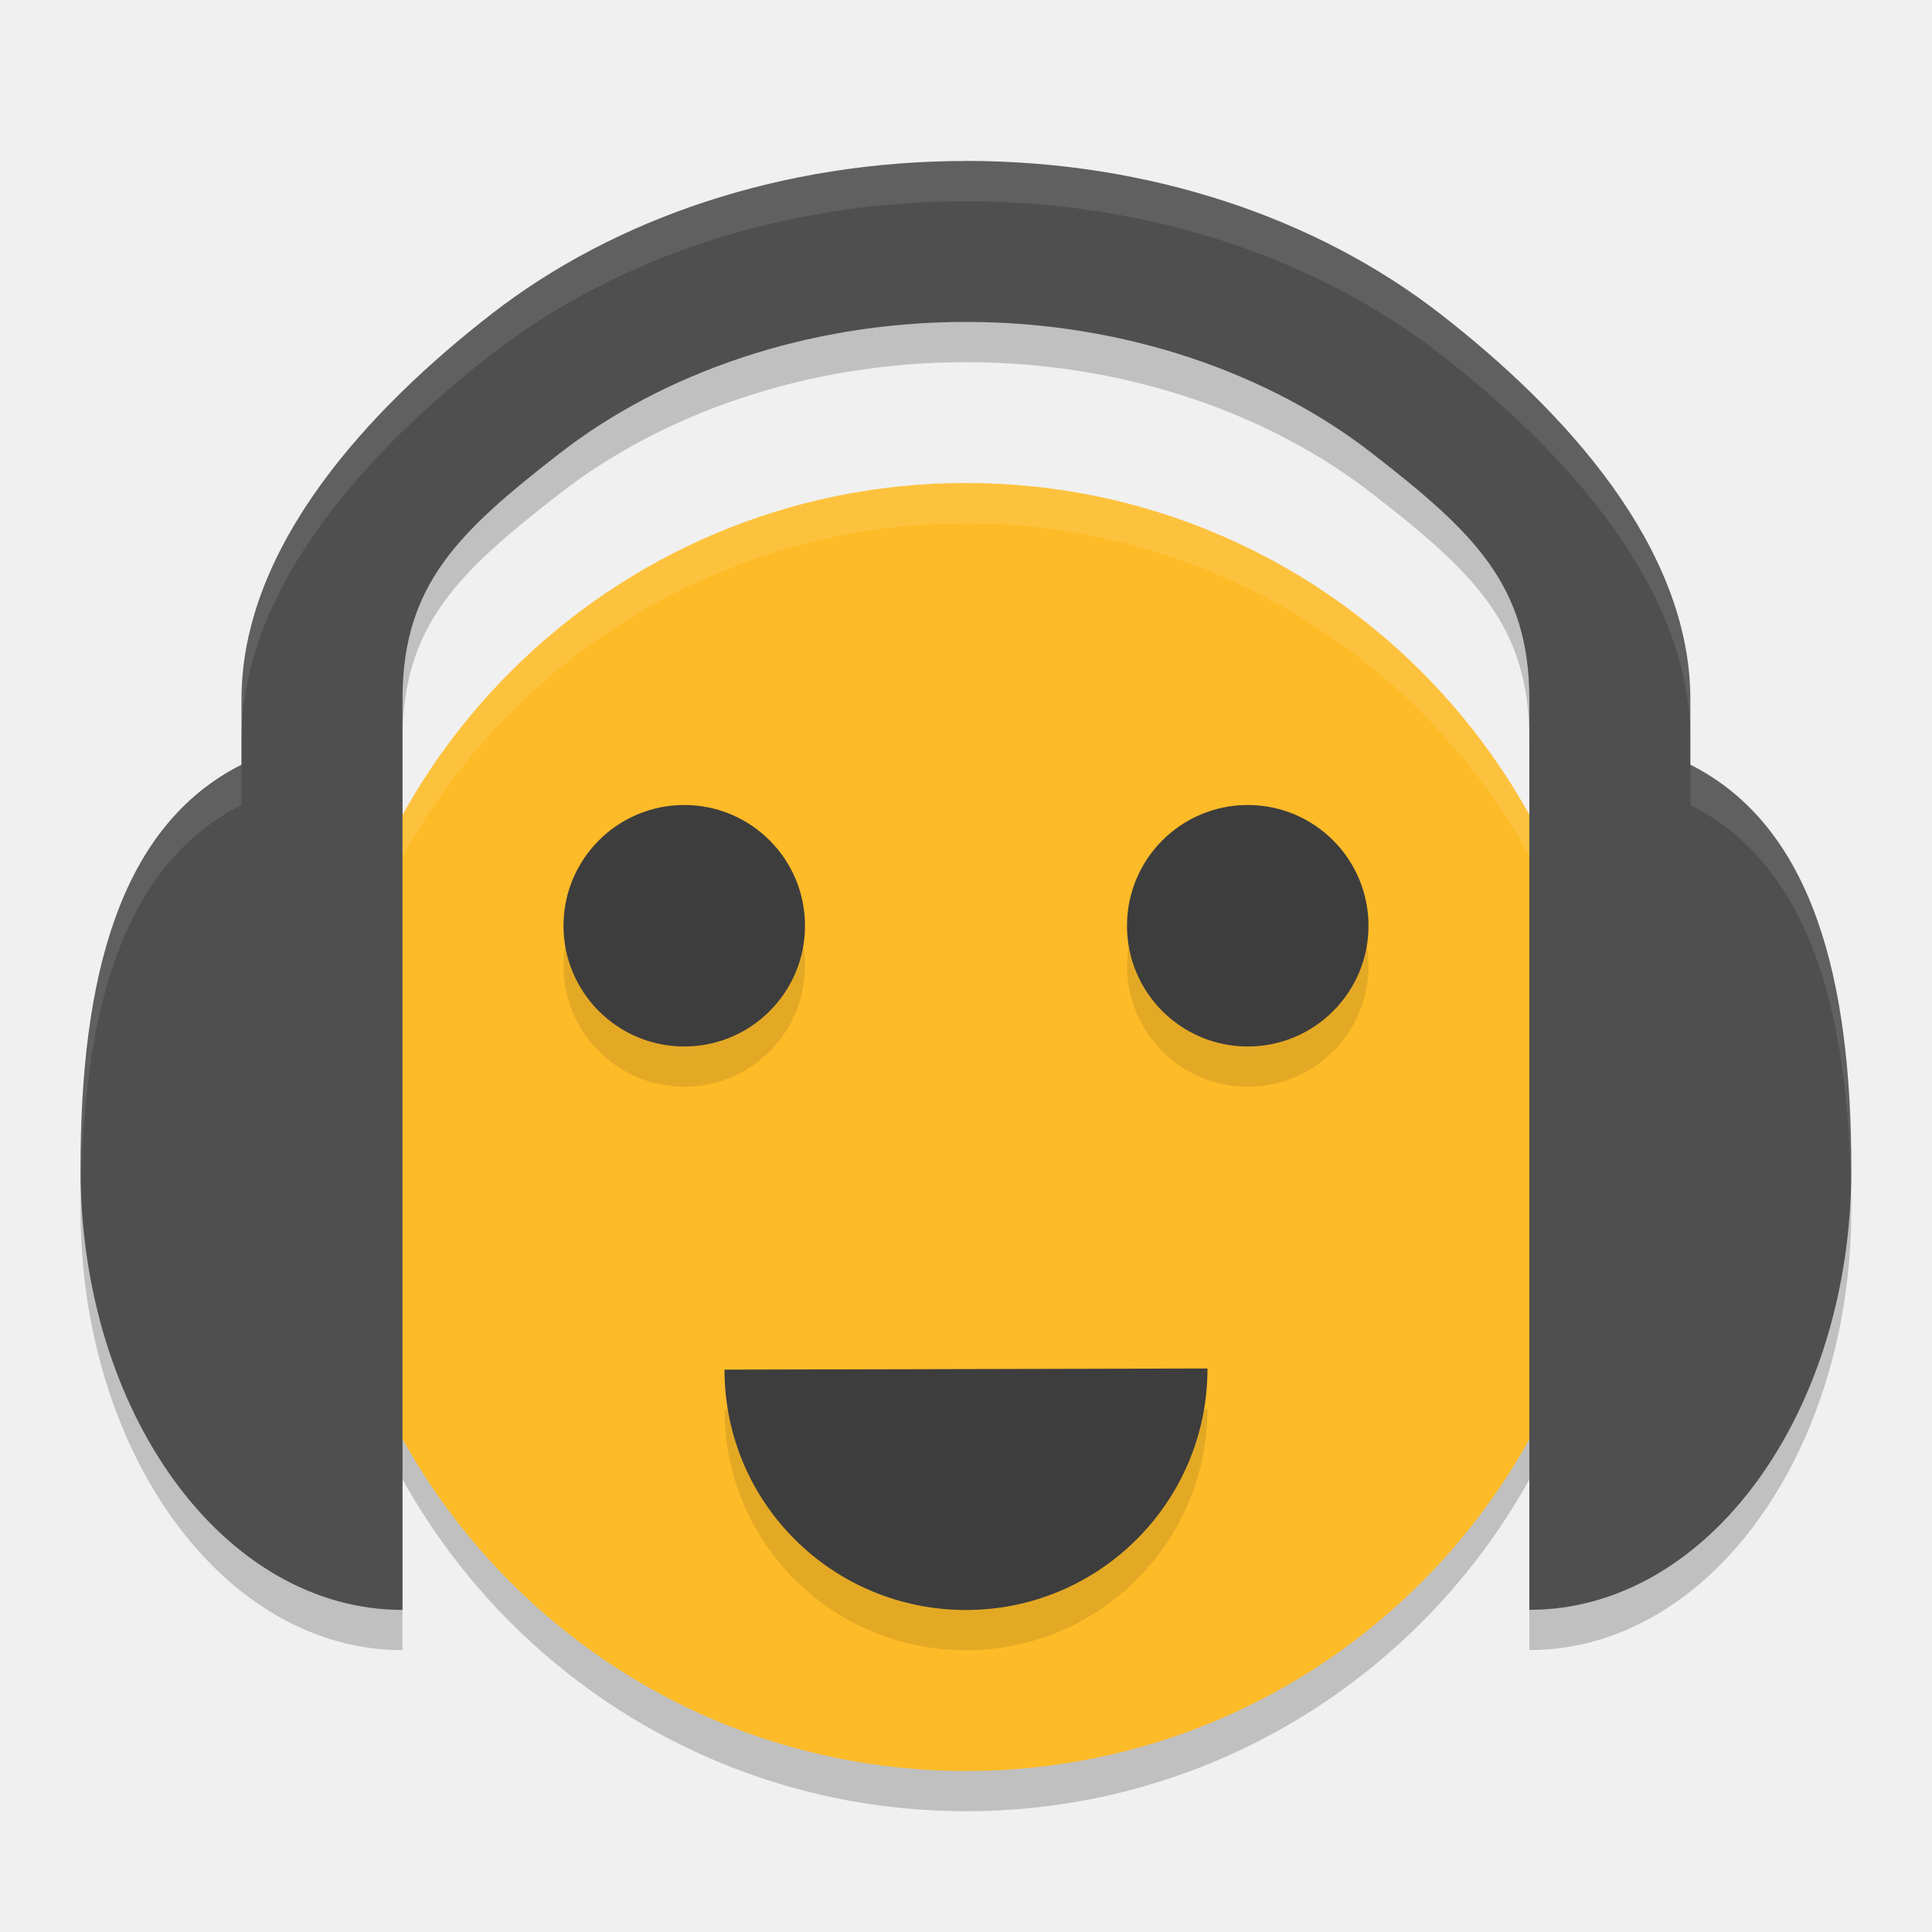
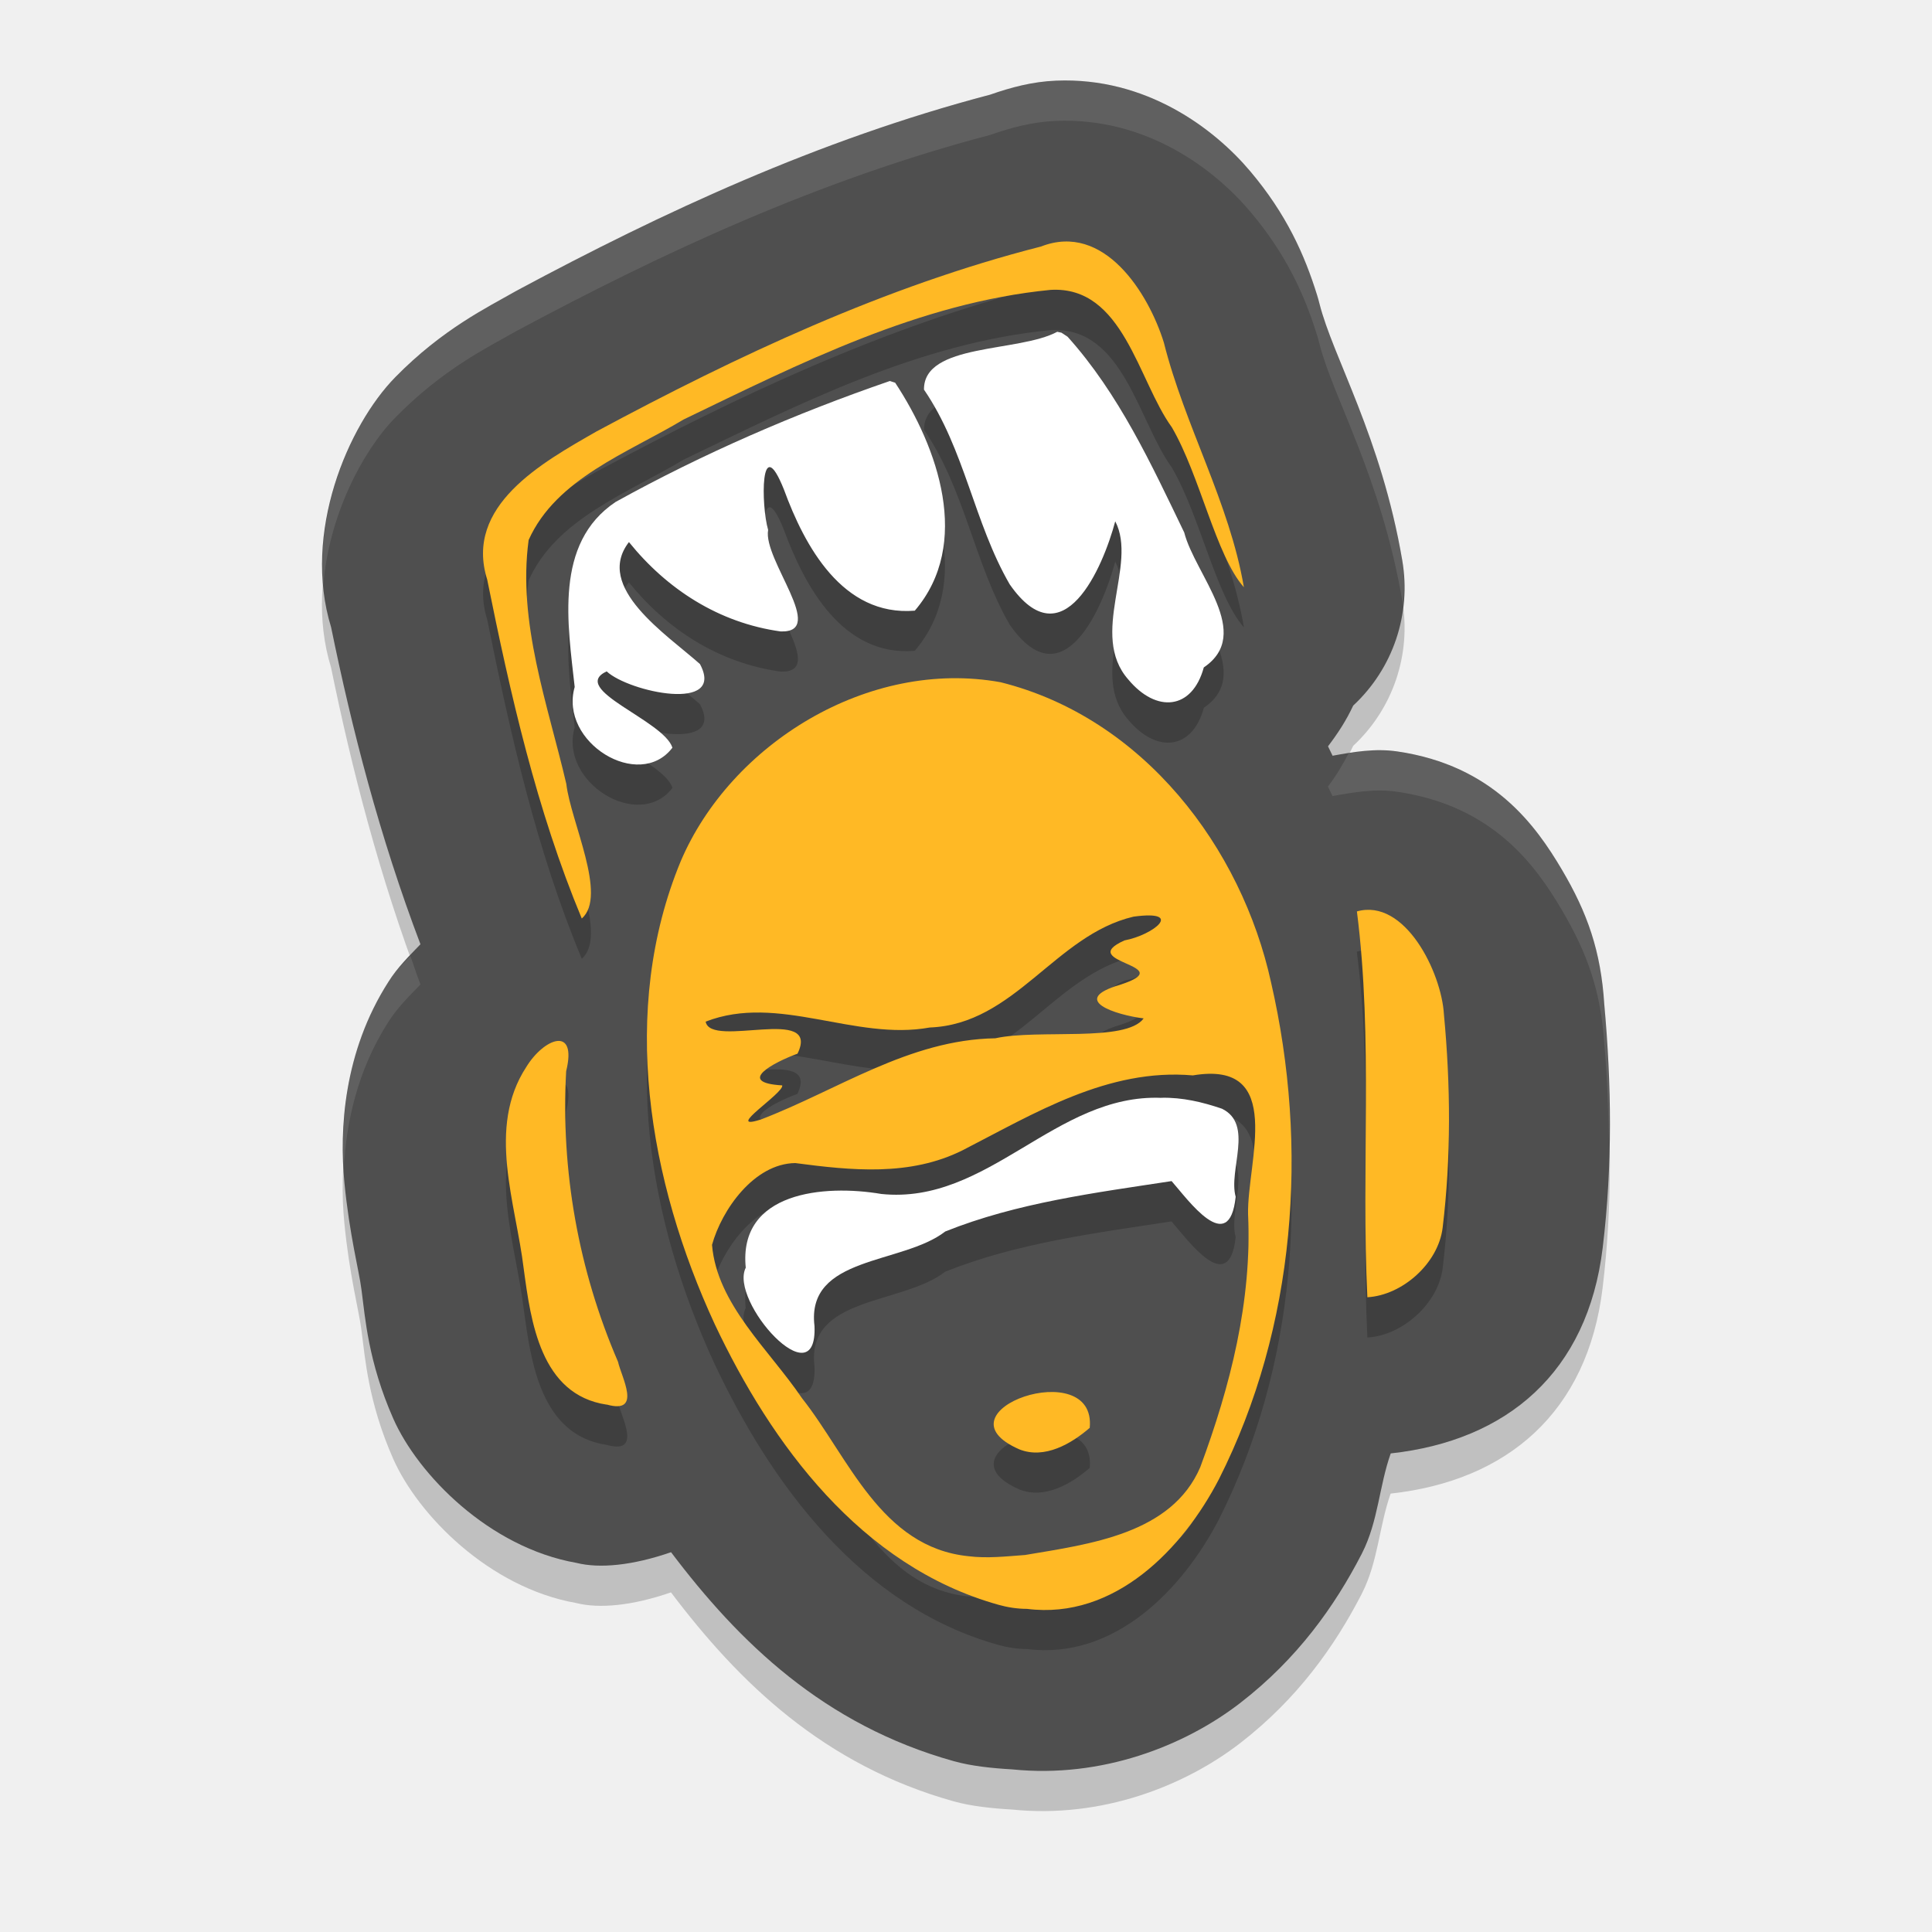
<svg xmlns="http://www.w3.org/2000/svg" width="24" height="24" version="1">
-   <circle opacity=".2" cx="12" cy="14.5" r="8" />
-   <path opacity=".2" d="m12 2.5c-2.28 0-4.359 0.709-5.892 1.899-1.534 1.191-3.108 2.894-3.108 4.789v0.811c-1.523 0.769-2 2.658-2 5.021 0 3.024 1.774 5.479 4 5.479v-11.312c0-1.419 0.69-2.075 1.956-3.058 1.266-0.983 3.054-1.63 5.043-1.63 1.99 0 3.777 0.647 5.043 1.63 1.266 0.983 1.956 1.639 1.956 3.058v11.311c2.226 0 4-2.455 4-5.479 0-2.362-0.478-4.251-2-5.02v-0.812c0-1.895-1.574-3.598-3.108-4.789-1.533-1.19-3.612-1.899-5.892-1.899z" />
-   <circle fill="#fdbb28" cx="12" cy="14" r="8" />
-   <path fill="#fff" opacity=".1" d="m12 6a8 8 0 0 0 -8 8 8 8 0 0 0 0.01 0.293 8 8 0 0 1 7.99 -7.793 8 8 0 0 1 7.99 7.707 8 8 0 0 0 0.01 -0.207 8 8 0 0 0 -8 -8z" />
-   <path fill="#4f4f4f" d="m12 2c-2.28 0-4.359 0.709-5.892 1.899-1.534 1.191-3.108 2.894-3.108 4.789v0.811c-1.523 0.769-2 2.658-2 5.021 0 3.024 1.774 5.479 4 5.479v-11.312c0-1.419 0.69-2.075 1.956-3.058 1.266-0.983 3.054-1.63 5.043-1.63 1.99 0 3.777 0.647 5.043 1.63 1.266 0.983 1.956 1.639 1.956 3.058v11.311c2.226 0 4-2.455 4-5.479 0-2.362-0.478-4.251-2-5.02v-0.812c0-1.895-1.574-3.598-3.108-4.789-1.533-1.19-3.612-1.899-5.892-1.899z" />
-   <circle opacity=".1" cx="15.5" cy="12" r="1.5" />
-   <circle fill="#3d3d3d" cx="15.5" cy="11.5" r="1.5" />
-   <circle opacity=".1" cx="8.5" cy="12" r="1.5" />
-   <circle fill="#3d3d3d" cx="8.5" cy="11.5" r="1.5" />
-   <path opacity=".1" d="m15 17.5c0 1.657-1.343 3-3 3s-3-1.329-3-2.986z" />
-   <path fill="#3d3d3d" d="m15 17c0 1.657-1.343 3-3 3s-3-1.329-3-2.986z" />
-   <path fill="#fff" opacity=".1" d="m12 2c-2.28 0-4.359 0.71-5.893 1.9-1.534 1.191-3.107 2.894-3.107 4.789v0.5c0-1.895 1.574-3.599 3.107-4.789 1.534-1.19 3.613-1.9 5.893-1.9 2.28 0 4.359 0.71 5.893 1.9 1.533 1.19 3.107 2.892 3.107 4.787v-0.5c0-1.895-1.574-3.597-3.107-4.787-1.534-1.19-3.613-1.9-5.893-1.9zm-9 7.5c-1.523 0.769-2 2.658-2 5.021 0 0.047 0.009 0.091 0.01 0.137 0.049-2.19 0.548-3.93 1.99-4.658v-0.5zm18 0v0.5c1.442 0.728 1.941 2.468 1.99 4.658 0.001-0.046 0.01-0.09 0.01-0.137 0-2.363-0.478-4.252-2-5.021z" />
+   <path style="opacity:0.2" d="m 13.118,1.502 c -0.295,0.012 -0.564,0.085 -0.818,0.174 -2.142,0.563 -4.083,1.471 -5.862,2.424 -0.016,0.009 -0.033,0.018 -0.049,0.027 -0.329,0.188 -0.891,0.458 -1.48,1.059 -0.587,0.599 -1.158,1.932 -0.797,3.104 0.257,1.256 0.6,2.595 1.11,3.939 -0.142,0.147 -0.288,0.291 -0.397,0.465 -0.561,0.875 -0.61,1.844 -0.548,2.492 0.063,0.655 0.186,1.116 0.211,1.325 0.001,0.01 0.003,0.02 0.004,0.029 0.043,0.321 0.081,0.878 0.393,1.583 0.306,0.692 1.187,1.599 2.276,1.791 0.284,0.071 0.691,0.034 1.174,-0.133 0.845,1.119 1.898,2.145 3.513,2.596 0.003,6.56e-4 0.005,0.001 0.008,0.002 0.213,0.059 0.462,0.085 0.718,0.1 1.11,0.113 2.141,-0.291 2.834,-0.827 0.711,-0.55 1.172,-1.203 1.503,-1.843 0.003,-0.006 0.006,-0.013 0.01,-0.02 0.199,-0.394 0.21,-0.827 0.354,-1.235 1.45,-0.159 2.446,-1.01 2.633,-2.553 0.125,-1.031 0.109,-2.047 0.02,-3.026 -0.042,-0.664 -0.211,-1.139 -0.528,-1.675 -0.321,-0.542 -0.849,-1.291 -2.041,-1.466 -0.277,-0.041 -0.545,0.005 -0.806,0.053 -0.002,-0.002 -0.002,-0.005 -0.004,-0.008 0,0 0.08,0.165 -0.053,-0.109 C 16.624,9.603 16.72,9.456 16.81,9.265 17.304,8.806 17.533,8.129 17.42,7.464 17.159,5.931 16.557,4.934 16.391,4.272 16.382,4.236 16.372,4.2 16.361,4.165 16.207,3.668 15.981,3.161 15.533,2.63 15.086,2.099 14.24,1.455 13.118,1.502 Z" />
+   <path style="fill:#4f4f4f" d="m 13.118,1.002 c -0.295,0.012 -0.564,0.085 -0.818,0.174 -2.142,0.563 -4.083,1.471 -5.862,2.424 -0.016,0.009 -0.033,0.018 -0.049,0.027 C 6.06,3.816 5.498,4.086 4.909,4.687 4.323,5.286 3.752,6.619 4.113,7.791 c 0.257,1.256 0.6,2.595 1.11,3.939 -0.142,0.147 -0.288,0.291 -0.397,0.465 -0.561,0.875 -0.61,1.844 -0.548,2.492 0.063,0.655 0.186,1.116 0.211,1.325 0.001,0.01 0.003,0.02 0.004,0.029 0.043,0.321 0.081,0.878 0.393,1.583 0.306,0.692 1.187,1.599 2.276,1.791 0.284,0.071 0.691,0.034 1.174,-0.133 0.845,1.119 1.898,2.145 3.513,2.596 0.003,6.56e-4 0.005,0.001 0.008,0.002 0.213,0.059 0.462,0.085 0.718,0.1 1.11,0.113 2.141,-0.291 2.834,-0.827 0.711,-0.55 1.172,-1.203 1.503,-1.843 0.003,-0.006 0.006,-0.013 0.01,-0.02 0.199,-0.394 0.21,-0.827 0.354,-1.235 1.45,-0.159 2.446,-1.01 2.633,-2.553 0.125,-1.031 0.109,-2.047 0.02,-3.026 -0.042,-0.664 -0.211,-1.139 -0.528,-1.675 -0.321,-0.542 -0.849,-1.291 -2.041,-1.466 -0.277,-0.041 -0.545,0.005 -0.806,0.053 -0.002,-0.002 -0.002,-0.005 -0.004,-0.008 0,0 0.08,0.165 -0.053,-0.109 C 16.624,9.103 16.72,8.956 16.81,8.765 17.304,8.306 17.533,7.629 17.42,6.964 17.159,5.431 16.557,4.434 16.391,3.772 16.382,3.736 16.372,3.7 16.361,3.665 16.207,3.168 15.981,2.661 15.533,2.13 15.086,1.599 14.24,0.955 13.118,1.002 Z" />
+   <path style="opacity:0.2" d="m 13.215,3.5 c -0.09,0.004 -0.185,0.024 -0.283,0.062 C 10.988,4.058 9.161,4.92 7.41,5.859 6.731,6.248 5.766,6.784 6.053,7.699 6.341,9.123 6.664,10.561 7.227,11.91 7.55,11.629 7.089,10.707 7.035,10.238 6.804,9.247 6.429,8.235 6.568,7.208 6.91,6.443 7.802,6.124 8.492,5.71 9.936,5.014 11.42,4.259 13.049,4.101 13.955,4.047 14.136,5.229 14.557,5.808 14.909,6.411 15.103,7.398 15.453,7.794 15.274,6.742 14.717,5.79 14.457,4.755 14.29,4.219 13.847,3.473 13.215,3.5 Z m -0.08,1.121 c -0.479,0.259 -1.663,0.139 -1.656,0.719 0.508,0.742 0.621,1.655 1.064,2.42 0.664,0.955 1.158,-0.214 1.311,-0.783 0.282,0.541 -0.33,1.405 0.162,1.965 0.349,0.419 0.796,0.378 0.939,-0.15 C 15.574,8.37 14.845,7.639 14.711,7.115 14.302,6.269 13.9,5.392 13.262,4.681 l -0.076,-0.049 z M 11.055,5.232 C 9.881,5.636 8.73,6.135 7.648,6.734 6.878,7.248 7.054,8.263 7.139,9.035 6.941,9.721 7.941,10.331 8.354,9.787 8.246,9.447 7.062,9.061 7.535,8.839 7.813,9.097 9.02,9.354 8.695,8.748 8.283,8.381 7.378,7.796 7.812,7.234 8.283,7.817 8.927,8.236 9.697,8.343 10.285,8.363 9.474,7.451 9.541,7.082 9.453,6.784 9.441,5.834 9.738,6.582 9.993,7.275 10.464,8.159 11.363,8.085 12.074,7.254 11.652,6.06 11.119,5.253 Z M 11.812,8.925 c -1.437,0.025 -2.814,0.999 -3.357,2.273 -0.767,1.853 -0.399,3.973 0.424,5.75 0.703,1.489 1.814,3.009 3.523,3.486 0.116,0.032 0.237,0.051 0.357,0.051 1.092,0.138 1.938,-0.752 2.383,-1.611 0.956,-1.896 1.119,-4.126 0.648,-6.17 C 15.424,11.031 14.206,9.418 12.43,8.974 12.224,8.937 12.018,8.922 11.812,8.925 Z m 5.26,2.881 c -0.07,-0.01 -0.142,-0.005 -0.217,0.016 0.203,1.592 0.052,3.199 0.131,4.793 0.434,-0.024 0.882,-0.421 0.936,-0.865 0.106,-0.876 0.099,-1.769 0.016,-2.648 -0.026,-0.457 -0.378,-1.223 -0.865,-1.295 z m -2.992,0.08 c 0.641,-0.088 0.246,0.229 -0.111,0.295 -0.627,0.281 0.708,0.304 -0.055,0.551 -0.641,0.188 -0.053,0.375 0.293,0.418 -0.22,0.302 -1.309,0.13 -1.844,0.248 -1.075,0.017 -1.96,0.645 -2.922,1.012 -0.453,0.142 0.3,-0.334 0.275,-0.428 -0.586,-0.034 -0.101,-0.287 0.189,-0.393 0.296,-0.609 -1.079,-0.06 -1.141,-0.398 0.902,-0.351 1.851,0.242 2.783,0.072 1.057,-0.04 1.559,-1.149 2.531,-1.377 z m -7.16,1.545 c -0.114,0.013 -0.272,0.143 -0.381,0.322 -0.495,0.758 -0.132,1.688 -0.033,2.508 0.088,0.649 0.208,1.566 1.031,1.688 0.445,0.124 0.181,-0.343 0.139,-0.533 -0.492,-1.14 -0.711,-2.376 -0.643,-3.609 0.071,-0.286 6.881e-4,-0.388 -0.113,-0.375 z m 8.26,0.418 c 0.682,0.122 0.313,1.166 0.326,1.734 0.049,1.077 -0.221,2.136 -0.596,3.143 -0.357,0.83 -1.372,0.954 -2.178,1.09 -0.231,0.017 -0.466,0.045 -0.697,0.016 -1.093,-0.11 -1.491,-1.232 -2.07,-1.963 -0.407,-0.602 -1.056,-1.166 -1.117,-1.904 0.12,-0.434 0.52,-1.011 1.033,-1.018 0.697,0.092 1.423,0.168 2.078,-0.158 0.888,-0.456 1.804,-1.022 2.859,-0.93 0.145,-0.024 0.264,-0.027 0.361,-0.01 z m -0.752,0.289 c -1.317,-0.054 -2.15,1.33 -3.479,1.193 -0.712,-0.121 -1.779,-0.026 -1.686,0.918 -0.21,0.415 0.893,1.641 0.855,0.725 -0.107,-0.877 1.091,-0.762 1.623,-1.176 0.894,-0.358 1.864,-0.48 2.812,-0.625 0.198,0.224 0.716,0.953 0.797,0.195 -0.093,-0.332 0.227,-0.898 -0.172,-1.094 -0.243,-0.083 -0.492,-0.143 -0.752,-0.137 z m -1.416,3.654 c -0.484,0.026 -1.029,0.414 -0.348,0.711 0.313,0.124 0.646,-0.071 0.873,-0.268 0.033,-0.344 -0.235,-0.459 -0.525,-0.443 z" />
+   <path style="fill:#ffb925" d="M 12.403,19.935 C 10.694,19.457 9.582,17.939 8.879,16.45 8.057,14.673 7.689,12.552 8.456,10.699 9.076,9.243 10.786,8.177 12.43,8.475 c 1.776,0.444 2.994,2.057 3.36,3.731 0.47,2.044 0.309,4.273 -0.648,6.169 -0.445,0.859 -1.292,1.749 -2.384,1.611 -0.121,-3.7e-5 -0.241,-0.019 -0.356,-0.051 z m 0.329,-0.618 c 0.806,-0.136 1.822,-0.261 2.178,-1.091 0.374,-1.006 0.644,-2.065 0.594,-3.142 -0.015,-0.65 0.471,-1.92 -0.686,-1.725 -1.056,-0.092 -1.971,0.474 -2.86,0.93 -0.655,0.327 -1.382,0.251 -2.079,0.159 -0.513,0.007 -0.914,0.582 -1.034,1.016 0.061,0.739 0.71,1.302 1.117,1.904 0.579,0.731 0.977,1.854 2.07,1.964 0.231,0.029 0.466,0.002 0.698,-0.015 z m -0.068,-1.312 c -1.09,-0.475 0.961,-1.186 0.873,-0.268 -0.227,0.197 -0.56,0.392 -0.873,0.268 z m -3.223,-4.094 c 0.962,-0.366 1.849,-0.996 2.923,-1.013 0.535,-0.118 1.622,0.055 1.843,-0.247 -0.346,-0.043 -0.933,-0.23 -0.292,-0.418 0.763,-0.247 -0.573,-0.27 0.054,-0.551 0.357,-0.066 0.753,-0.382 0.112,-0.295 -0.972,0.228 -1.474,1.337 -2.531,1.377 -0.933,0.17 -1.882,-0.424 -2.784,-0.073 0.061,0.339 1.437,-0.211 1.141,0.398 -0.29,0.106 -0.776,0.36 -0.19,0.394 0.025,0.094 -0.729,0.569 -0.276,0.427 z m -1.904,3.538 c -0.824,-0.122 -0.943,-1.038 -1.031,-1.687 -0.098,-0.819 -0.463,-1.751 0.032,-2.508 0.219,-0.358 0.636,-0.519 0.495,0.053 -0.068,1.233 0.152,2.469 0.644,3.609 0.042,0.19 0.305,0.656 -0.139,0.532 z m 9.449,-1.334 c -0.078,-1.594 0.073,-3.201 -0.13,-4.793 0.596,-0.168 1.051,0.757 1.081,1.279 0.083,0.879 0.09,1.774 -0.016,2.65 -0.054,0.444 -0.501,0.839 -0.935,0.864 z M 7.227,11.41 C 6.665,10.061 6.34,8.624 6.052,7.199 5.765,6.284 6.731,5.748 7.411,5.359 9.162,4.419 10.989,3.558 12.933,3.062 c 0.782,-0.305 1.335,0.581 1.525,1.194 0.26,1.035 0.815,1.987 0.994,3.039 C 15.103,6.9 14.909,5.912 14.557,5.308 14.136,4.729 13.956,3.547 13.05,3.601 11.42,3.76 9.936,4.515 8.492,5.211 7.802,5.625 6.909,5.943 6.567,6.708 6.428,7.734 6.804,8.747 7.035,9.738 7.089,10.208 7.55,11.129 7.227,11.41 Z" />
+   <path style="fill:#ffffff" d="m 13.135,4.121 c -0.479,0.259 -1.663,0.139 -1.657,0.719 0.508,0.742 0.621,1.654 1.065,2.419 0.664,0.955 1.159,-0.213 1.311,-0.783 0.282,0.541 -0.33,1.406 0.162,1.965 0.349,0.419 0.794,0.379 0.938,-0.15 C 15.574,7.871 14.845,7.139 14.711,6.615 14.303,5.769 13.901,4.894 13.262,4.183 l -0.076,-0.05 -0.051,-0.011 z m -2.081,0.612 C 9.88,5.137 8.73,5.636 7.648,6.235 6.878,6.749 7.055,7.763 7.139,8.534 6.942,9.221 7.94,9.832 8.353,9.288 8.245,8.948 7.063,8.562 7.536,8.34 7.814,8.598 9.019,8.855 8.695,8.249 8.283,7.882 7.378,7.296 7.813,6.734 8.283,7.317 8.927,7.737 9.697,7.844 10.284,7.864 9.475,6.952 9.542,6.583 9.454,6.285 9.441,5.336 9.739,6.083 9.993,6.777 10.464,7.66 11.364,7.586 12.074,6.755 11.652,5.561 11.12,4.754 Z m 3.374,8.905 c -1.317,-0.054 -2.151,1.331 -3.479,1.194 -0.712,-0.121 -1.779,-0.028 -1.685,0.916 -0.21,0.415 0.892,1.641 0.854,0.725 -0.107,-0.877 1.092,-0.761 1.624,-1.175 0.894,-0.358 1.864,-0.481 2.812,-0.626 0.198,0.224 0.716,0.953 0.796,0.195 -0.093,-0.332 0.229,-0.899 -0.17,-1.094 -0.243,-0.083 -0.493,-0.142 -0.753,-0.136 z" />
+   <path style="opacity:0.1;fill:#ffffff" d="M 13.117 1.002 C 12.822 1.014 12.555 1.087 12.301 1.176 C 10.159 1.739 8.217 2.647 6.438 3.6 C 6.421 3.608 6.405 3.618 6.389 3.627 C 6.059 3.815 5.499 4.086 4.91 4.688 C 4.41 5.198 3.925 6.242 4.016 7.266 C 4.086 6.416 4.492 5.615 4.91 5.188 C 5.499 4.586 6.059 4.315 6.389 4.127 C 6.405 4.118 6.421 4.108 6.438 4.1 C 8.217 3.147 10.159 2.239 12.301 1.676 C 12.555 1.587 12.822 1.514 13.117 1.502 C 14.239 1.455 15.086 2.1 15.533 2.631 C 15.981 3.162 16.207 3.667 16.361 4.164 C 16.372 4.2 16.382 4.235 16.391 4.271 C 16.557 4.933 17.159 5.932 17.42 7.465 C 17.425 7.492 17.42 7.519 17.424 7.547 C 17.448 7.355 17.453 7.161 17.42 6.965 C 17.159 5.432 16.557 4.433 16.391 3.771 C 16.382 3.735 16.372 3.7 16.361 3.664 C 16.207 3.167 15.981 2.662 15.533 2.131 C 15.086 1.6 14.239 0.955 13.117 1.002 z M 16.951 9.328 C 16.885 9.334 16.819 9.347 16.754 9.357 C 16.678 9.503 16.6 9.634 16.496 9.771 L 16.549 9.881 C 16.55 9.883 16.551 9.886 16.553 9.889 C 16.815 9.841 17.083 9.795 17.359 9.836 C 18.552 10.011 19.08 10.758 19.4 11.301 C 19.717 11.837 19.888 12.313 19.93 12.977 C 19.966 13.375 19.979 13.784 19.986 14.193 C 19.996 13.613 19.981 13.037 19.93 12.477 C 19.888 11.813 19.717 11.337 19.4 10.801 C 19.08 10.258 18.552 9.511 17.359 9.336 C 17.221 9.316 17.085 9.316 16.951 9.328 z M 5.098 11.875 C 5.001 11.977 4.899 12.075 4.824 12.195 C 4.309 12.999 4.233 13.87 4.271 14.512 C 4.301 13.952 4.435 13.303 4.824 12.695 C 4.933 12.521 5.08 12.377 5.223 12.23 C 5.178 12.112 5.14 11.994 5.098 11.875 z" />
</svg>
